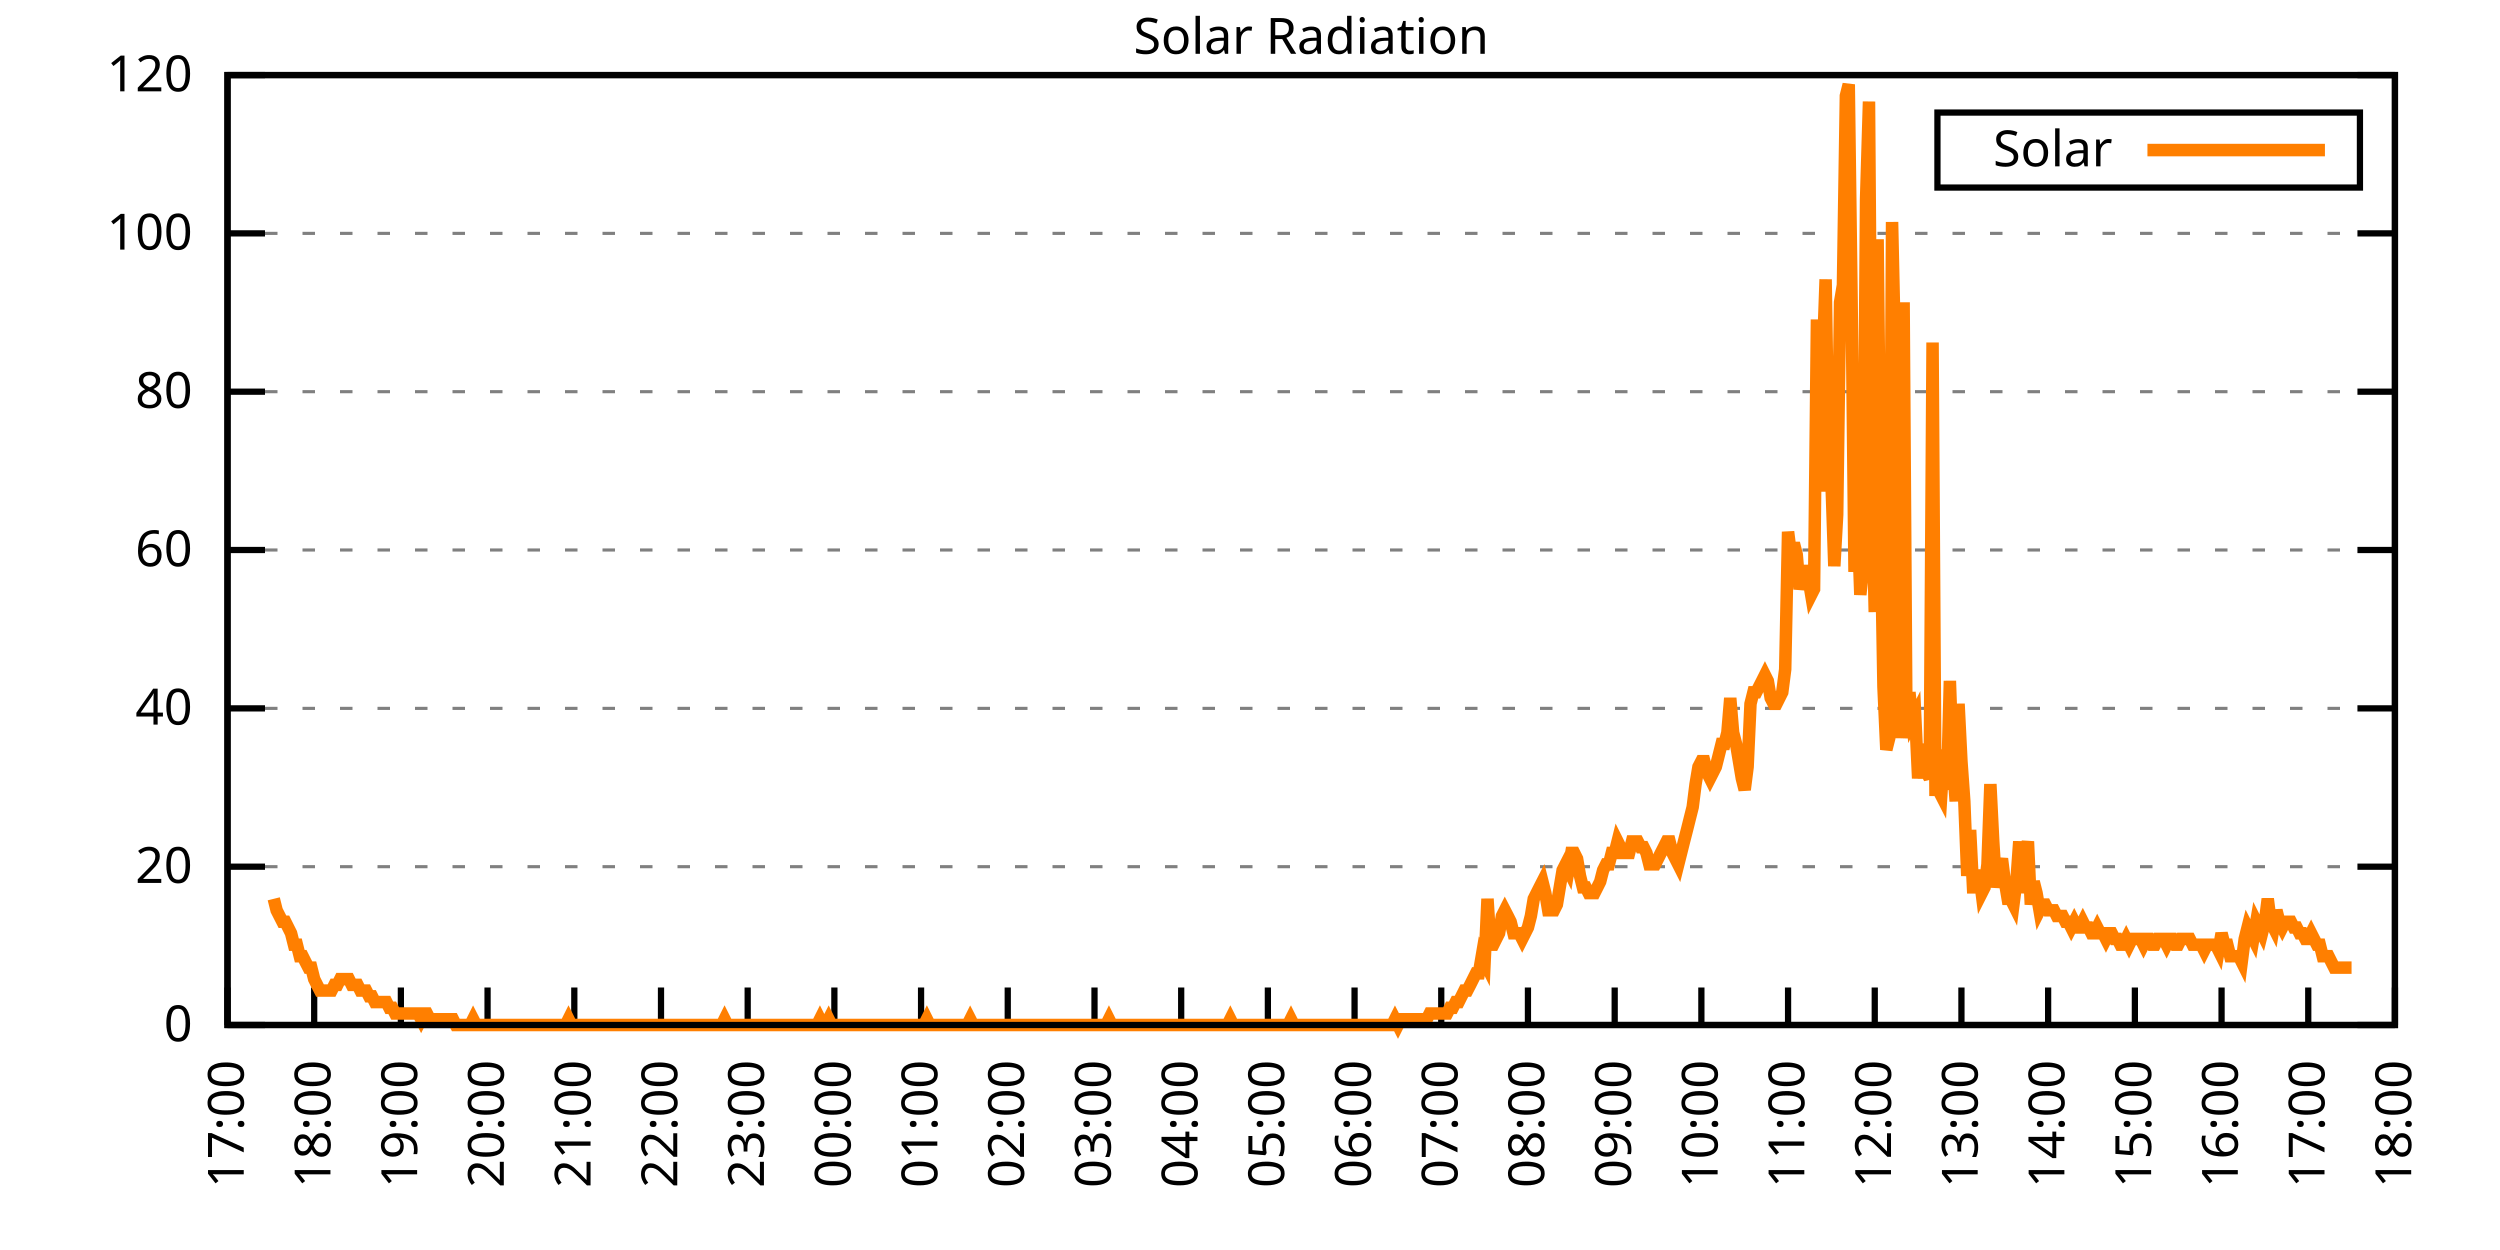
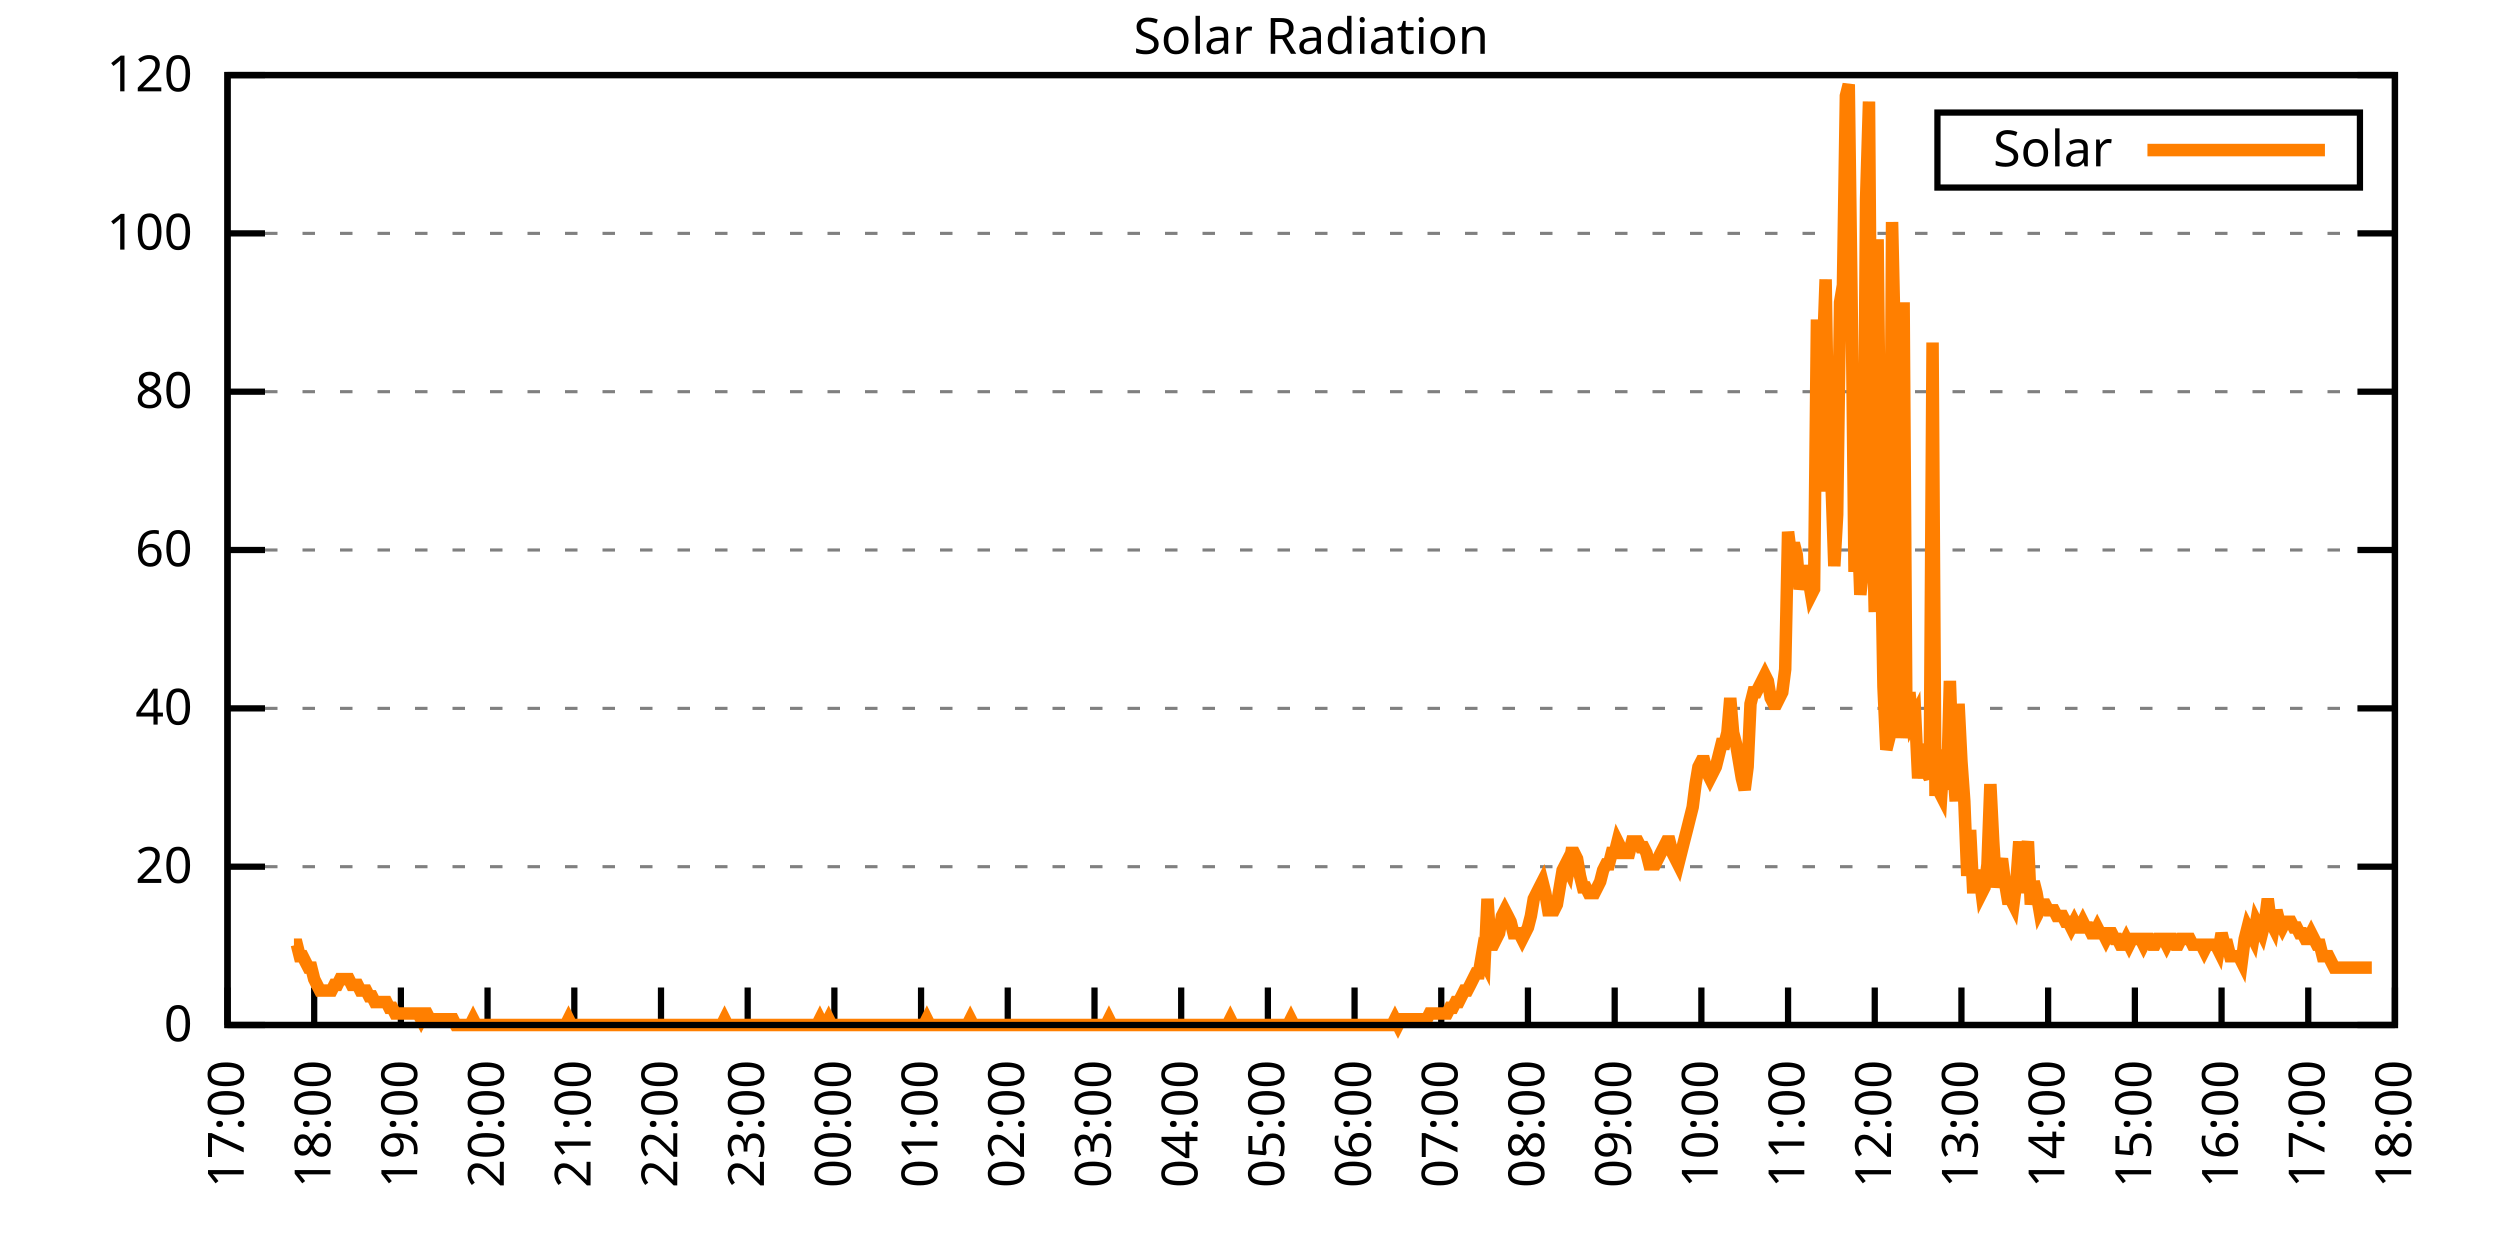
<svg xmlns="http://www.w3.org/2000/svg" xmlns:xlink="http://www.w3.org/1999/xlink" width="400" height="200" viewBox="0 0 400 200">
  <g id="gnuplot_canvas">
    <rect x="0" y="0" width="400" height="200" fill="none" />
    <defs>
      <circle id="gpDot" r="0.5" stroke-width="0.5" stroke="currentColor" />
      <path id="gpPt0" stroke-width="0.333" stroke="currentColor" d="M-1,0 h2 M0,-1 v2" />
      <path id="gpPt1" stroke-width="0.333" stroke="currentColor" d="M-1,-1 L1,1 M1,-1 L-1,1" />
      <path id="gpPt2" stroke-width="0.333" stroke="currentColor" d="M-1,0 L1,0 M0,-1 L0,1 M-1,-1 L1,1 M-1,1 L1,-1" />
      <rect id="gpPt3" stroke-width="0.333" stroke="currentColor" x="-1" y="-1" width="2" height="2" />
      <rect id="gpPt4" stroke-width="0.333" stroke="currentColor" fill="currentColor" x="-1" y="-1" width="2" height="2" />
      <circle id="gpPt5" stroke-width="0.333" stroke="currentColor" cx="0" cy="0" r="1" />
      <use xlink:href="#gpPt5" id="gpPt6" fill="currentColor" stroke="none" />
      <path id="gpPt7" stroke-width="0.333" stroke="currentColor" d="M0,-1.33 L-1.33,0.67 L1.33,0.67 z" />
      <use xlink:href="#gpPt7" id="gpPt8" fill="currentColor" stroke="none" />
      <use xlink:href="#gpPt7" id="gpPt9" stroke="currentColor" transform="rotate(180)" />
      <use xlink:href="#gpPt9" id="gpPt10" fill="currentColor" stroke="none" />
      <use xlink:href="#gpPt3" id="gpPt11" stroke="currentColor" transform="rotate(45)" />
      <use xlink:href="#gpPt11" id="gpPt12" fill="currentColor" stroke="none" />
      <path id="gpPt13" stroke-width="0.333" stroke="currentColor" d="M0,1.330 L1.265,0.411 L0.782,-1.067 L-0.782,-1.076 L-1.265,0.411 z" />
      <use xlink:href="#gpPt13" id="gpPt14" fill="currentColor" stroke="none" />
      <filter id="textbox" filterUnits="objectBoundingBox" x="0" y="0" height="1" width="1">
        <feFlood flood-color="white" flood-opacity="1" result="bgnd" />
        <feComposite in="SourceGraphic" in2="bgnd" operator="atop" />
      </filter>
      <filter id="greybox" filterUnits="objectBoundingBox" x="0" y="0" height="1" width="1">
        <feFlood flood-color="lightgrey" flood-opacity="1" result="grey" />
        <feComposite in="SourceGraphic" in2="grey" operator="atop" />
      </filter>
    </defs>
    <g fill="none" color="white" stroke="currentColor" stroke-width="1.00" stroke-linecap="butt" stroke-linejoin="miter">
</g>
    <g fill="none" color="black" stroke="currentColor" stroke-width="1.00" stroke-linecap="butt" stroke-linejoin="miter">
      <g stroke="none" shape-rendering="crispEdges">
        <polygon fill="rgb(255, 255, 255)" points="36.40,164.00 383.18,164.00 383.18,12.02 36.40,12.02 " />
      </g>
    </g>
    <g fill="none" color="black" stroke="currentColor" stroke-width="1.00" stroke-linecap="butt" stroke-linejoin="miter">
</g>
    <g fill="none" color="black" stroke="black" stroke-width="0.50" stroke-linecap="butt" stroke-linejoin="miter">
</g>
    <g fill="none" color="gray" stroke="currentColor" stroke-width="0.50" stroke-linecap="butt" stroke-linejoin="miter">
      <path stroke="gray" stroke-dasharray="2,4" class="gridline" d="M36.40,164.00 L383.19,164.00  " />
    </g>
    <g fill="none" color="gray" stroke="gray" stroke-width="1.00" stroke-linecap="butt" stroke-linejoin="miter">
</g>
    <g fill="none" color="black" stroke="currentColor" stroke-width="1.00" stroke-linecap="butt" stroke-linejoin="miter">
      <path stroke="black" d="M36.40,164.00 L42.40,164.00 M383.19,164.00 L377.19,164.00  " />
      <g transform="translate(30.80,166.60)" stroke="none" fill="black" font-family="Sans" font-size="8.00" text-anchor="end">
        <text>
          <tspan font-family="Sans"> 0</tspan>
        </text>
      </g>
    </g>
    <g fill="none" color="black" stroke="currentColor" stroke-width="1.00" stroke-linecap="butt" stroke-linejoin="miter">
</g>
    <g fill="none" color="black" stroke="black" stroke-width="0.50" stroke-linecap="butt" stroke-linejoin="miter">
</g>
    <g fill="none" color="gray" stroke="currentColor" stroke-width="0.50" stroke-linecap="butt" stroke-linejoin="miter">
      <path stroke="gray" stroke-dasharray="2,4" class="gridline" d="M36.40,138.67 L383.19,138.67  " />
    </g>
    <g fill="none" color="gray" stroke="gray" stroke-width="1.00" stroke-linecap="butt" stroke-linejoin="miter">
</g>
    <g fill="none" color="black" stroke="currentColor" stroke-width="1.00" stroke-linecap="butt" stroke-linejoin="miter">
      <path stroke="black" d="M36.40,138.67 L42.40,138.67 M383.19,138.67 L377.19,138.67  " />
      <g transform="translate(30.80,141.27)" stroke="none" fill="black" font-family="Sans" font-size="8.00" text-anchor="end">
        <text>
          <tspan font-family="Sans"> 20</tspan>
        </text>
      </g>
    </g>
    <g fill="none" color="black" stroke="currentColor" stroke-width="1.00" stroke-linecap="butt" stroke-linejoin="miter">
</g>
    <g fill="none" color="black" stroke="black" stroke-width="0.50" stroke-linecap="butt" stroke-linejoin="miter">
</g>
    <g fill="none" color="gray" stroke="currentColor" stroke-width="0.50" stroke-linecap="butt" stroke-linejoin="miter">
      <path stroke="gray" stroke-dasharray="2,4" class="gridline" d="M36.40,113.34 L383.19,113.34  " />
    </g>
    <g fill="none" color="gray" stroke="gray" stroke-width="1.00" stroke-linecap="butt" stroke-linejoin="miter">
</g>
    <g fill="none" color="black" stroke="currentColor" stroke-width="1.00" stroke-linecap="butt" stroke-linejoin="miter">
      <path stroke="black" d="M36.40,113.34 L42.40,113.34 M383.19,113.34 L377.19,113.34  " />
      <g transform="translate(30.80,115.94)" stroke="none" fill="black" font-family="Sans" font-size="8.00" text-anchor="end">
        <text>
          <tspan font-family="Sans"> 40</tspan>
        </text>
      </g>
    </g>
    <g fill="none" color="black" stroke="currentColor" stroke-width="1.00" stroke-linecap="butt" stroke-linejoin="miter">
</g>
    <g fill="none" color="black" stroke="black" stroke-width="0.50" stroke-linecap="butt" stroke-linejoin="miter">
</g>
    <g fill="none" color="gray" stroke="currentColor" stroke-width="0.50" stroke-linecap="butt" stroke-linejoin="miter">
      <path stroke="gray" stroke-dasharray="2,4" class="gridline" d="M36.40,88.00 L383.19,88.00  " />
    </g>
    <g fill="none" color="gray" stroke="gray" stroke-width="1.00" stroke-linecap="butt" stroke-linejoin="miter">
</g>
    <g fill="none" color="black" stroke="currentColor" stroke-width="1.00" stroke-linecap="butt" stroke-linejoin="miter">
      <path stroke="black" d="M36.40,88.00 L42.40,88.00 M383.19,88.00 L377.19,88.00  " />
      <g transform="translate(30.80,90.60)" stroke="none" fill="black" font-family="Sans" font-size="8.00" text-anchor="end">
        <text>
          <tspan font-family="Sans"> 60</tspan>
        </text>
      </g>
    </g>
    <g fill="none" color="black" stroke="currentColor" stroke-width="1.00" stroke-linecap="butt" stroke-linejoin="miter">
</g>
    <g fill="none" color="black" stroke="black" stroke-width="0.50" stroke-linecap="butt" stroke-linejoin="miter">
</g>
    <g fill="none" color="gray" stroke="currentColor" stroke-width="0.50" stroke-linecap="butt" stroke-linejoin="miter">
      <path stroke="gray" stroke-dasharray="2,4" class="gridline" d="M36.40,62.67 L383.19,62.67  " />
    </g>
    <g fill="none" color="gray" stroke="gray" stroke-width="1.00" stroke-linecap="butt" stroke-linejoin="miter">
</g>
    <g fill="none" color="black" stroke="currentColor" stroke-width="1.00" stroke-linecap="butt" stroke-linejoin="miter">
      <path stroke="black" d="M36.40,62.67 L42.40,62.67 M383.19,62.67 L377.19,62.67  " />
      <g transform="translate(30.80,65.27)" stroke="none" fill="black" font-family="Sans" font-size="8.00" text-anchor="end">
        <text>
          <tspan font-family="Sans"> 80</tspan>
        </text>
      </g>
    </g>
    <g fill="none" color="black" stroke="currentColor" stroke-width="1.00" stroke-linecap="butt" stroke-linejoin="miter">
</g>
    <g fill="none" color="black" stroke="black" stroke-width="0.50" stroke-linecap="butt" stroke-linejoin="miter">
</g>
    <g fill="none" color="gray" stroke="currentColor" stroke-width="0.50" stroke-linecap="butt" stroke-linejoin="miter">
      <path stroke="gray" stroke-dasharray="2,4" class="gridline" d="M36.40,37.34 L383.19,37.34  " />
    </g>
    <g fill="none" color="gray" stroke="gray" stroke-width="1.00" stroke-linecap="butt" stroke-linejoin="miter">
</g>
    <g fill="none" color="black" stroke="currentColor" stroke-width="1.00" stroke-linecap="butt" stroke-linejoin="miter">
      <path stroke="black" d="M36.40,37.34 L42.40,37.34 M383.19,37.34 L377.19,37.34  " />
      <g transform="translate(30.80,39.94)" stroke="none" fill="black" font-family="Sans" font-size="8.00" text-anchor="end">
        <text>
          <tspan font-family="Sans"> 100</tspan>
        </text>
      </g>
    </g>
    <g fill="none" color="black" stroke="currentColor" stroke-width="1.00" stroke-linecap="butt" stroke-linejoin="miter">
</g>
    <g fill="none" color="black" stroke="black" stroke-width="0.50" stroke-linecap="butt" stroke-linejoin="miter">
</g>
    <g fill="none" color="gray" stroke="currentColor" stroke-width="0.50" stroke-linecap="butt" stroke-linejoin="miter">
      <path stroke="gray" stroke-dasharray="2,4" class="gridline" d="M36.40,12.01 L383.19,12.01  " />
    </g>
    <g fill="none" color="gray" stroke="gray" stroke-width="1.00" stroke-linecap="butt" stroke-linejoin="miter">
</g>
    <g fill="none" color="black" stroke="currentColor" stroke-width="1.00" stroke-linecap="butt" stroke-linejoin="miter">
      <path stroke="black" d="M36.40,12.01 L42.40,12.01 M383.19,12.01 L377.19,12.01  " />
      <g transform="translate(30.80,14.61)" stroke="none" fill="black" font-family="Sans" font-size="8.00" text-anchor="end">
        <text>
          <tspan font-family="Sans"> 120</tspan>
        </text>
      </g>
    </g>
    <g fill="none" color="black" stroke="currentColor" stroke-width="1.00" stroke-linecap="butt" stroke-linejoin="miter">
      <path stroke="black" d="M36.40,164.00 L36.40,158.00  " />
      <g transform="translate(39.00,169.60) rotate(270.00)" stroke="none" fill="black" font-family="Sans" font-size="8.00" text-anchor="end">
        <text>
          <tspan font-family="Sans">17:00</tspan>
        </text>
      </g>
    </g>
    <g fill="none" color="black" stroke="currentColor" stroke-width="1.00" stroke-linecap="butt" stroke-linejoin="miter">
      <path stroke="black" d="M50.27,164.00 L50.27,158.00  " />
      <g transform="translate(52.87,169.60) rotate(270.00)" stroke="none" fill="black" font-family="Sans" font-size="8.00" text-anchor="end">
        <text>
          <tspan font-family="Sans">18:00</tspan>
        </text>
      </g>
    </g>
    <g fill="none" color="black" stroke="currentColor" stroke-width="1.00" stroke-linecap="butt" stroke-linejoin="miter">
      <path stroke="black" d="M64.14,164.00 L64.14,158.00  " />
      <g transform="translate(66.74,169.60) rotate(270.00)" stroke="none" fill="black" font-family="Sans" font-size="8.00" text-anchor="end">
        <text>
          <tspan font-family="Sans">19:00</tspan>
        </text>
      </g>
    </g>
    <g fill="none" color="black" stroke="currentColor" stroke-width="1.00" stroke-linecap="butt" stroke-linejoin="miter">
      <path stroke="black" d="M78.01,164.00 L78.01,158.00  " />
      <g transform="translate(80.61,169.60) rotate(270.00)" stroke="none" fill="black" font-family="Sans" font-size="8.00" text-anchor="end">
        <text>
          <tspan font-family="Sans">20:00</tspan>
        </text>
      </g>
    </g>
    <g fill="none" color="black" stroke="currentColor" stroke-width="1.00" stroke-linecap="butt" stroke-linejoin="miter">
      <path stroke="black" d="M91.89,164.00 L91.89,158.00  " />
      <g transform="translate(94.49,169.60) rotate(270.00)" stroke="none" fill="black" font-family="Sans" font-size="8.00" text-anchor="end">
        <text>
          <tspan font-family="Sans">21:00</tspan>
        </text>
      </g>
    </g>
    <g fill="none" color="black" stroke="currentColor" stroke-width="1.00" stroke-linecap="butt" stroke-linejoin="miter">
      <path stroke="black" d="M105.76,164.00 L105.76,158.00  " />
      <g transform="translate(108.36,169.60) rotate(270.00)" stroke="none" fill="black" font-family="Sans" font-size="8.00" text-anchor="end">
        <text>
          <tspan font-family="Sans">22:00</tspan>
        </text>
      </g>
    </g>
    <g fill="none" color="black" stroke="currentColor" stroke-width="1.00" stroke-linecap="butt" stroke-linejoin="miter">
      <path stroke="black" d="M119.63,164.00 L119.63,158.00  " />
      <g transform="translate(122.23,169.60) rotate(270.00)" stroke="none" fill="black" font-family="Sans" font-size="8.00" text-anchor="end">
        <text>
          <tspan font-family="Sans">23:00</tspan>
        </text>
      </g>
    </g>
    <g fill="none" color="black" stroke="currentColor" stroke-width="1.00" stroke-linecap="butt" stroke-linejoin="miter">
      <path stroke="black" d="M133.50,164.00 L133.50,158.00  " />
      <g transform="translate(136.10,169.60) rotate(270.00)" stroke="none" fill="black" font-family="Sans" font-size="8.00" text-anchor="end">
        <text>
          <tspan font-family="Sans">00:00</tspan>
        </text>
      </g>
    </g>
    <g fill="none" color="black" stroke="currentColor" stroke-width="1.00" stroke-linecap="butt" stroke-linejoin="miter">
      <path stroke="black" d="M147.37,164.00 L147.37,158.00  " />
      <g transform="translate(149.97,169.60) rotate(270.00)" stroke="none" fill="black" font-family="Sans" font-size="8.00" text-anchor="end">
        <text>
          <tspan font-family="Sans">01:00</tspan>
        </text>
      </g>
    </g>
    <g fill="none" color="black" stroke="currentColor" stroke-width="1.00" stroke-linecap="butt" stroke-linejoin="miter">
      <path stroke="black" d="M161.24,164.00 L161.24,158.00  " />
      <g transform="translate(163.84,169.60) rotate(270.00)" stroke="none" fill="black" font-family="Sans" font-size="8.00" text-anchor="end">
        <text>
          <tspan font-family="Sans">02:00</tspan>
        </text>
      </g>
    </g>
    <g fill="none" color="black" stroke="currentColor" stroke-width="1.00" stroke-linecap="butt" stroke-linejoin="miter">
      <path stroke="black" d="M175.12,164.00 L175.12,158.00  " />
      <g transform="translate(177.72,169.60) rotate(270.00)" stroke="none" fill="black" font-family="Sans" font-size="8.00" text-anchor="end">
        <text>
          <tspan font-family="Sans">03:00</tspan>
        </text>
      </g>
    </g>
    <g fill="none" color="black" stroke="currentColor" stroke-width="1.00" stroke-linecap="butt" stroke-linejoin="miter">
      <path stroke="black" d="M188.99,164.00 L188.99,158.00  " />
      <g transform="translate(191.59,169.60) rotate(270.00)" stroke="none" fill="black" font-family="Sans" font-size="8.00" text-anchor="end">
        <text>
          <tspan font-family="Sans">04:00</tspan>
        </text>
      </g>
    </g>
    <g fill="none" color="black" stroke="currentColor" stroke-width="1.00" stroke-linecap="butt" stroke-linejoin="miter">
      <path stroke="black" d="M202.86,164.00 L202.86,158.00  " />
      <g transform="translate(205.46,169.60) rotate(270.00)" stroke="none" fill="black" font-family="Sans" font-size="8.00" text-anchor="end">
        <text>
          <tspan font-family="Sans">05:00</tspan>
        </text>
      </g>
    </g>
    <g fill="none" color="black" stroke="currentColor" stroke-width="1.00" stroke-linecap="butt" stroke-linejoin="miter">
      <path stroke="black" d="M216.73,164.00 L216.73,158.00  " />
      <g transform="translate(219.33,169.60) rotate(270.00)" stroke="none" fill="black" font-family="Sans" font-size="8.00" text-anchor="end">
        <text>
          <tspan font-family="Sans">06:00</tspan>
        </text>
      </g>
    </g>
    <g fill="none" color="black" stroke="currentColor" stroke-width="1.00" stroke-linecap="butt" stroke-linejoin="miter">
      <path stroke="black" d="M230.60,164.00 L230.60,158.00  " />
      <g transform="translate(233.20,169.60) rotate(270.00)" stroke="none" fill="black" font-family="Sans" font-size="8.00" text-anchor="end">
        <text>
          <tspan font-family="Sans">07:00</tspan>
        </text>
      </g>
    </g>
    <g fill="none" color="black" stroke="currentColor" stroke-width="1.00" stroke-linecap="butt" stroke-linejoin="miter">
      <path stroke="black" d="M244.47,164.00 L244.47,158.00  " />
      <g transform="translate(247.07,169.60) rotate(270.00)" stroke="none" fill="black" font-family="Sans" font-size="8.00" text-anchor="end">
        <text>
          <tspan font-family="Sans">08:00</tspan>
        </text>
      </g>
    </g>
    <g fill="none" color="black" stroke="currentColor" stroke-width="1.00" stroke-linecap="butt" stroke-linejoin="miter">
      <path stroke="black" d="M258.35,164.00 L258.35,158.00  " />
      <g transform="translate(260.95,169.60) rotate(270.00)" stroke="none" fill="black" font-family="Sans" font-size="8.00" text-anchor="end">
        <text>
          <tspan font-family="Sans">09:00</tspan>
        </text>
      </g>
    </g>
    <g fill="none" color="black" stroke="currentColor" stroke-width="1.00" stroke-linecap="butt" stroke-linejoin="miter">
      <path stroke="black" d="M272.22,164.00 L272.22,158.00  " />
      <g transform="translate(274.82,169.60) rotate(270.00)" stroke="none" fill="black" font-family="Sans" font-size="8.00" text-anchor="end">
        <text>
          <tspan font-family="Sans">10:00</tspan>
        </text>
      </g>
    </g>
    <g fill="none" color="black" stroke="currentColor" stroke-width="1.00" stroke-linecap="butt" stroke-linejoin="miter">
      <path stroke="black" d="M286.09,164.00 L286.09,158.00  " />
      <g transform="translate(288.69,169.60) rotate(270.00)" stroke="none" fill="black" font-family="Sans" font-size="8.00" text-anchor="end">
        <text>
          <tspan font-family="Sans">11:00</tspan>
        </text>
      </g>
    </g>
    <g fill="none" color="black" stroke="currentColor" stroke-width="1.00" stroke-linecap="butt" stroke-linejoin="miter">
      <path stroke="black" d="M299.96,164.00 L299.96,158.00  " />
      <g transform="translate(302.56,169.60) rotate(270.00)" stroke="none" fill="black" font-family="Sans" font-size="8.00" text-anchor="end">
        <text>
          <tspan font-family="Sans">12:00</tspan>
        </text>
      </g>
    </g>
    <g fill="none" color="black" stroke="currentColor" stroke-width="1.00" stroke-linecap="butt" stroke-linejoin="miter">
      <path stroke="black" d="M313.83,164.00 L313.83,158.00  " />
      <g transform="translate(316.43,169.60) rotate(270.00)" stroke="none" fill="black" font-family="Sans" font-size="8.00" text-anchor="end">
        <text>
          <tspan font-family="Sans">13:00</tspan>
        </text>
      </g>
    </g>
    <g fill="none" color="black" stroke="currentColor" stroke-width="1.00" stroke-linecap="butt" stroke-linejoin="miter">
      <path stroke="black" d="M327.70,164.00 L327.70,158.00  " />
      <g transform="translate(330.30,169.60) rotate(270.00)" stroke="none" fill="black" font-family="Sans" font-size="8.00" text-anchor="end">
        <text>
          <tspan font-family="Sans">14:00</tspan>
        </text>
      </g>
    </g>
    <g fill="none" color="black" stroke="currentColor" stroke-width="1.00" stroke-linecap="butt" stroke-linejoin="miter">
      <path stroke="black" d="M341.58,164.00 L341.58,158.00  " />
      <g transform="translate(344.18,169.60) rotate(270.00)" stroke="none" fill="black" font-family="Sans" font-size="8.00" text-anchor="end">
        <text>
          <tspan font-family="Sans">15:00</tspan>
        </text>
      </g>
    </g>
    <g fill="none" color="black" stroke="currentColor" stroke-width="1.00" stroke-linecap="butt" stroke-linejoin="miter">
      <path stroke="black" d="M355.45,164.00 L355.45,158.00  " />
      <g transform="translate(358.05,169.60) rotate(270.00)" stroke="none" fill="black" font-family="Sans" font-size="8.00" text-anchor="end">
        <text>
          <tspan font-family="Sans">16:00</tspan>
        </text>
      </g>
    </g>
    <g fill="none" color="black" stroke="currentColor" stroke-width="1.00" stroke-linecap="butt" stroke-linejoin="miter">
      <path stroke="black" d="M369.32,164.00 L369.32,158.00  " />
      <g transform="translate(371.92,169.60) rotate(270.00)" stroke="none" fill="black" font-family="Sans" font-size="8.00" text-anchor="end">
        <text>
          <tspan font-family="Sans">17:00</tspan>
        </text>
      </g>
    </g>
    <g fill="none" color="black" stroke="currentColor" stroke-width="1.00" stroke-linecap="butt" stroke-linejoin="miter">
      <path stroke="black" d="M383.19,164.00 L383.19,158.00  " />
      <g transform="translate(385.79,169.60) rotate(270.00)" stroke="none" fill="black" font-family="Sans" font-size="8.00" text-anchor="end">
        <text>
          <tspan font-family="Sans">18:00</tspan>
        </text>
      </g>
    </g>
    <g fill="none" color="black" stroke="currentColor" stroke-width="1.00" stroke-linecap="butt" stroke-linejoin="miter">
</g>
    <g fill="none" color="black" stroke="currentColor" stroke-width="1.00" stroke-linecap="butt" stroke-linejoin="miter">
      <path stroke="black" d="M36.40,12.01 L36.40,164.00 L383.19,164.00 L383.19,12.01 L36.40,12.01 Z  " />
    </g>
    <g fill="none" color="black" stroke="currentColor" stroke-width="1.00" stroke-linecap="butt" stroke-linejoin="miter">
</g>
    <g fill="none" color="black" stroke="currentColor" stroke-width="1.00" stroke-linecap="butt" stroke-linejoin="miter">
      <path stroke="black" d="M309.99,30.01 L309.99,18.01 L377.59,18.01 L377.59,30.01 L309.99,30.01 Z  " />
    </g>
    <g id="Solar_Radiation_plot_1">
      <g fill="none" color="white" stroke="black" stroke-width="2.00" stroke-linecap="butt" stroke-linejoin="miter">
</g>
      <g fill="none" color="black" stroke="currentColor" stroke-width="2.00" stroke-linecap="butt" stroke-linejoin="miter">
        <g transform="translate(337.99,26.61)" stroke="none" fill="black" font-family="Sans" font-size="8.00" text-anchor="end">
          <text>
            <tspan font-family="Sans">Solar</tspan>
          </text>
        </g>
      </g>
      <g fill="none" color="black" stroke="currentColor" stroke-width="2.00" stroke-linecap="butt" stroke-linejoin="miter">
-         <path stroke="rgb(255, 127,   0)" d="M343.59,24.01 L371.99,24.01 M43.80,143.81 L44.26,145.65 L44.72,146.56 L45.19,147.48 L45.65,147.48 L46.11,148.40   L46.57,149.32 L47.03,151.15 L47.50,151.15 L47.96,152.99 L48.42,152.99 L48.88,153.91 L49.35,154.82 L49.81,154.82   L50.27,156.66 L50.73,157.58 L51.20,158.49 L51.66,158.49 L52.12,158.49 L52.58,158.49 L53.05,158.49 L53.51,157.58   L53.97,157.58 L54.43,156.66 L54.90,156.66 L55.36,156.66 L55.82,156.66 L56.28,157.58 L56.75,157.58 L57.21,157.58   L57.67,158.49 L58.13,158.49 L58.59,158.49 L59.06,159.41 L59.52,159.41 L59.98,160.33 L60.44,160.33 L60.91,160.33   L61.37,160.33 L61.83,160.33 L62.29,161.25 L62.76,161.25 L63.22,162.16 L63.68,162.16 L64.14,162.16 L64.61,162.16   L65.07,162.16 L65.53,162.16 L65.99,162.16 L66.46,162.16 L66.92,162.16 L67.38,163.08 L67.84,162.16 L68.30,162.16   L68.77,163.08 L69.23,163.08 L69.69,163.08 L70.15,163.08 L70.62,163.08 L71.08,163.08 L71.54,163.08 L72.00,163.08   L72.47,163.08 L72.93,164.00 L73.39,164.00 L73.85,164.00 L74.32,164.00 L74.78,164.00 L75.24,164.00 L75.70,163.08   L76.17,164.00 L76.63,164.00 L77.09,164.00 L77.55,164.00 L78.01,164.00 L78.48,164.00 L78.94,164.00 L79.40,164.00   L79.86,164.00 L80.33,164.00 L80.79,164.00 L81.25,164.00 L81.71,164.00 L82.18,164.00 L82.64,164.00 L83.10,164.00   L83.56,164.00 L84.03,164.00 L84.49,164.00 L84.95,164.00 L85.41,164.00 L85.88,164.00 L86.34,164.00 L86.80,164.00   L87.26,164.00 L87.72,164.00 L88.19,164.00 L88.65,164.00 L89.11,164.00 L89.57,164.00 L90.04,164.00 L90.50,164.00   L90.96,163.08 L91.42,164.00 L91.89,164.00 L92.35,164.00 L92.81,164.00 L93.27,164.00 L93.74,164.00 L94.20,164.00   L94.66,164.00 L95.12,164.00 L95.59,164.00 L96.05,164.00 L96.51,164.00 L96.97,164.00 L97.44,164.00 L97.90,164.00   L98.36,164.00 L98.82,164.00 L99.28,164.00 L99.75,164.00 L100.21,164.00 L100.67,164.00 L101.13,164.00 L101.60,164.00   L102.06,164.00 L102.52,164.00 L102.98,164.00 L103.45,164.00 L103.91,164.00 L104.37,164.00 L104.83,164.00 L105.30,164.00   L105.76,164.00 L106.22,164.00 L106.68,164.00 L107.15,164.00 L107.61,164.00 L108.07,164.00 L108.53,164.00 L108.99,164.00   L109.46,164.00 L109.92,164.00 L110.38,164.00 L110.84,164.00 L111.31,164.00 L111.77,164.00 L112.23,164.00 L112.69,164.00   L113.16,164.00 L113.62,164.00 L114.08,164.00 L114.54,164.00 L115.01,164.00 L115.47,164.00 L115.93,163.08 L116.39,164.00   L116.86,164.00 L117.32,164.00 L117.78,164.00 L118.24,164.00 L118.70,164.00 L119.17,164.00 L119.63,164.00 L120.09,164.00   L120.55,164.00 L121.02,164.00 L121.48,164.00 L121.94,164.00 L122.40,164.00 L122.87,164.00 L123.33,164.00 L123.79,164.00   L124.25,164.00 L124.72,164.00 L125.18,164.00 L125.64,164.00 L126.10,164.00 L126.57,164.00 L127.03,164.00 L127.49,164.00   L127.95,164.00 L128.41,164.00 L128.88,164.00 L129.34,164.00 L129.80,164.00 L130.26,164.00 L130.73,164.00 L131.19,163.08   L131.65,164.00 L132.11,164.00 L132.58,163.08 L133.04,164.00 L133.50,164.00 L133.96,164.00 L134.43,164.00 L134.89,164.00   L135.35,164.00 L135.81,164.00 L136.28,164.00 L136.74,164.00 L137.20,164.00 L137.66,164.00 L138.13,164.00 L138.59,164.00   L139.05,164.00 L139.51,164.00 L139.97,164.00 L140.44,164.00 L140.90,164.00 L141.36,164.00 L141.82,164.00 L142.29,164.00   L142.75,164.00 L143.21,164.00 L143.67,164.00 L144.14,164.00 L144.60,164.00 L145.06,164.00 L145.52,164.00 L145.99,164.00   L146.45,164.00 L146.91,164.00 L147.37,164.00 L147.84,164.00 L148.30,163.08 L148.76,164.00 L149.22,164.00 L149.68,164.00   L150.15,164.00 L150.61,164.00 L151.07,164.00 L151.53,164.00 L152.00,164.00 L152.46,164.00 L152.92,164.00 L153.38,164.00   L153.85,164.00 L154.31,164.00 L154.77,164.00 L155.23,163.08 L155.70,164.00 L156.16,164.00 L156.62,164.00 L157.08,164.00   L157.55,164.00 L158.01,164.00 L158.47,164.00 L158.93,164.00 L159.39,164.00 L159.86,164.00 L160.32,164.00 L160.78,164.00   L161.24,164.00 L161.71,164.00 L162.17,164.00 L162.63,164.00 L163.09,164.00 L163.56,164.00 L164.02,164.00 L164.48,164.00   L164.94,164.00 L165.41,164.00 L165.87,164.00 L166.33,164.00 L166.79,164.00 L167.26,164.00 L167.72,164.00 L168.18,164.00   L168.64,164.00 L169.10,164.00 L169.57,164.00 L170.03,164.00 L170.49,164.00 L170.95,164.00 L171.42,164.00 L171.88,164.00   L172.34,164.00 L172.80,164.00 L173.27,164.00 L173.73,164.00 L174.19,164.00 L174.65,164.00 L175.12,164.00 L175.58,164.00   L176.04,164.00 L176.50,164.00 L176.97,164.00 L177.43,163.08 L177.89,164.00 L178.35,164.00 L178.82,164.00 L179.28,164.00   L179.74,164.00 L180.20,164.00 L180.66,164.00 L181.13,164.00 L181.59,164.00 L182.05,164.00 L182.51,164.00 L182.98,164.00   L183.44,164.00 L183.90,164.00 L184.36,164.00 L184.83,164.00 L185.29,164.00 L185.75,164.00 L186.21,164.00 L186.68,164.00   L187.14,164.00 L187.60,164.00 L188.06,164.00 L188.53,164.00 L188.99,164.00 L189.45,164.00 L189.91,164.00 L190.37,164.00   L190.84,164.00 L191.30,164.00 L191.76,164.00 L192.22,164.00 L192.69,164.00 L193.15,164.00 L193.61,164.00 L194.07,164.00   L194.54,164.00 L195.00,164.00 L195.46,164.00 L195.92,164.00 L196.39,164.00 L196.85,163.08 L197.31,164.00 L197.77,164.00   L198.24,164.00 L198.70,164.00 L199.16,164.00 L199.62,164.00 L200.08,164.00 L200.55,164.00 L201.01,164.00 L201.47,164.00   L201.93,164.00 L202.40,164.00 L202.86,164.00 L203.32,164.00 L203.78,164.00 L204.25,164.00 L204.71,164.00 L205.17,164.00   L205.63,164.00 L206.10,164.00 L206.56,163.08 L207.02,164.00 L207.48,164.00 L207.95,164.00 L208.41,164.00 L208.87,164.00   L209.33,164.00 L209.80,164.00 L210.26,164.00 L210.72,164.00 L211.18,164.00 L211.64,164.00 L212.11,164.00 L212.57,164.00   L213.03,164.00 L213.49,164.00 L213.96,164.00 L214.42,164.00 L214.88,164.00 L215.34,164.00 L215.81,164.00 L216.27,164.00   L216.73,164.00 L217.19,164.00 L217.66,164.00 L218.12,164.00 L218.58,164.00 L219.04,164.00 L219.51,164.00 L219.97,164.00   L220.43,164.00 L220.89,164.00 L221.35,164.00 L221.82,164.00 L222.28,164.00 L222.74,164.00 L223.20,163.08 L223.67,164.00   L224.13,163.08 L224.59,163.08 L225.05,163.08 L225.52,163.08 L225.98,163.08 L226.44,163.08 L226.90,163.08 L227.37,163.08   L227.83,163.08 L228.29,163.08 L228.75,162.16 L229.22,162.16 L229.68,162.16 L230.14,162.16 L230.60,162.16 L231.06,162.16   L231.53,162.16 L231.99,161.25 L232.45,161.25 L232.91,160.33 L233.38,160.33 L233.84,159.41 L234.30,158.49 L234.76,158.49   L235.23,157.58 L235.69,156.66 L236.15,155.74 L236.61,155.74 L237.08,152.99 L237.54,153.91 L238.00,143.81 L238.46,151.15   L238.93,151.15 L239.39,150.23 L239.85,149.32 L240.31,146.56 L240.77,145.65 L241.24,146.56 L241.70,147.48 L242.16,149.32   L242.62,149.32 L243.09,149.32 L243.55,150.23 L244.01,149.32 L244.47,148.40 L244.94,146.56 L245.40,143.81 L245.86,142.89   L246.32,141.98 L246.79,141.06 L247.25,142.89 L247.71,145.65 L248.17,145.65 L248.64,145.65 L249.10,144.73 L249.56,141.98   L250.02,139.22 L250.49,138.30 L250.95,139.22 L251.41,136.47 L251.87,136.47 L252.33,137.39 L252.80,140.14 L253.26,141.98   L253.72,141.98 L254.18,142.89 L254.65,142.89 L255.11,142.89 L255.57,141.98 L256.03,141.06 L256.50,139.22 L256.96,138.30   L257.42,138.30 L257.88,136.47 L258.35,136.47 L258.81,134.63 L259.27,135.55 L259.73,136.47 L260.20,136.47 L260.66,136.47   L261.12,134.63 L261.58,134.63 L262.04,134.63 L262.51,135.55 L262.97,135.55 L263.43,136.47 L263.89,138.30 L264.36,138.30   L264.82,138.30 L265.28,137.39 L265.74,136.47 L266.21,135.55 L266.67,134.63 L267.13,134.63 L267.59,136.47 L268.06,137.39   L268.52,138.30 L268.98,136.47 L269.44,134.63 L269.91,132.80 L270.37,130.96 L270.83,129.13 L271.29,125.46 L271.75,122.70   L272.22,121.79 L272.68,121.79 L273.14,123.62 L273.60,124.54 L274.07,123.62 L274.53,122.70 L274.99,120.87 L275.45,119.03   L275.92,119.03 L276.38,117.20 L276.84,111.69 L277.30,117.20 L277.77,119.03 L278.23,121.79 L278.69,124.54 L279.15,126.37   L279.62,122.70 L280.08,112.61 L280.54,110.77 L281.00,110.77 L281.46,109.86 L281.93,108.94 L282.39,108.02 L282.85,108.94   L283.31,111.69 L283.78,112.61 L284.24,112.61 L284.70,111.69 L285.16,110.77 L285.63,107.10 L286.09,85.08 L286.55,88.75   L287.01,86.91 L287.48,88.75 L287.94,94.26 L288.40,92.42 L288.86,90.59 L289.33,92.42 L289.79,95.17 L290.25,94.26   L290.71,51.12 L291.18,78.66 L291.64,57.55 L292.10,44.70 L292.56,74.07 L293.02,76.82 L293.49,90.59 L293.95,82.33   L294.41,48.37 L294.87,45.62 L295.34,15.33 L295.80,13.50 L296.26,48.37 L296.72,91.50 L297.19,82.33 L297.65,95.17   L298.11,90.59 L298.57,31.85 L299.04,16.25 L299.50,77.74 L299.96,97.93 L300.42,38.28 L300.89,83.24 L301.35,109.86   L301.81,119.95 L302.27,118.12 L302.73,35.52 L303.20,56.63 L303.66,51.12 L304.12,118.12 L304.58,48.37 L305.05,118.12   L305.51,110.77 L305.97,115.36 L306.43,114.44 L306.90,124.54 L307.36,119.03 L307.82,123.62 L308.28,123.62 L308.75,124.54   L309.21,54.80 L309.67,126.37 L310.13,126.37 L310.60,127.29 L311.06,119.95 L311.52,126.37 L311.98,108.94 L312.44,121.79   L312.91,128.21 L313.37,112.61 L313.83,121.79 L314.29,128.21 L314.76,140.14 L315.22,132.80 L315.68,141.98 L316.14,141.98   L316.61,139.22 L317.07,142.89 L317.53,141.98 L317.99,138.30 L318.46,125.46 L318.92,134.63 L319.38,141.98 L319.84,139.22   L320.31,137.39 L320.77,141.06 L321.23,143.81 L321.69,143.81 L322.15,144.73 L322.62,141.06 L323.08,134.63 L323.54,142.89   L324.00,137.39 L324.47,134.63 L324.93,144.73 L325.39,141.06 L325.85,142.89 L326.32,145.65 L326.78,144.73 L327.24,144.73   L327.70,145.65 L328.17,145.65 L328.63,145.65 L329.09,146.56 L329.55,146.56 L330.02,146.56 L330.48,147.48 L330.94,147.48   L331.40,148.40 L331.87,147.48 L332.33,148.40 L332.79,148.40 L333.25,147.48 L333.71,148.40 L334.18,148.40 L334.64,149.32   L335.10,149.32 L335.56,148.40 L336.03,149.32 L336.49,149.32 L336.95,150.23 L337.41,149.32 L337.88,149.32 L338.34,150.23   L338.80,150.23 L339.26,151.15 L339.73,151.15 L340.19,150.23 L340.65,151.15 L341.11,150.23 L341.58,150.23 L342.04,150.23   L342.50,150.23 L342.96,151.15 L343.42,150.23 L343.89,150.23 L344.35,151.15 L344.81,151.15 L345.27,150.23 L345.74,150.23   L346.20,150.23 L346.66,151.15 L347.12,150.23 L347.59,150.23 L348.05,151.15 L348.51,151.15 L348.97,150.23 L349.44,150.23   L349.90,150.23 L350.36,150.23 L350.82,151.15 L351.29,151.15 L351.75,151.15 L352.21,151.15 L352.67,152.07 L353.13,151.15   L353.60,151.15 L354.06,151.15 L354.52,151.15 L354.98,152.07 L355.45,149.32 L355.91,151.15 L356.37,151.15 L356.83,152.99   L357.30,152.99 L357.76,152.99 L358.22,152.99 L358.68,153.91 L359.15,150.23 L359.61,148.40 L360.07,149.32 L360.53,150.23   L361.00,147.48 L361.46,148.40 L361.92,149.32 L362.38,147.48 L362.84,143.81 L363.31,147.48 L363.77,148.40 L364.23,145.65   L364.69,147.48 L365.16,148.40 L365.62,147.48 L366.08,147.48 L366.54,147.48 L367.01,148.40 L367.47,148.40 L367.93,149.32   L368.39,149.32 L368.86,150.23 L369.32,150.23 L369.78,149.32 L370.24,150.23 L370.71,151.15 L371.17,151.15 L371.63,152.99   L372.09,152.99 L372.56,152.99 L373.02,153.91 L373.48,154.82 L373.94,154.82 L374.40,154.82 L374.87,154.82 L375.33,154.82   L375.79,154.82 L376.25,154.82  " />
+         <path stroke="rgb(255, 127,   0)" d="M343.59,24.01 L371.99,24.01 M47.03,151.15 L47.50,151.15 L47.96,152.99 L48.42,152.99 L48.88,153.91 L49.35,154.82   L49.81,154.82 L50.27,156.66 L50.73,157.58 L51.20,158.49 L51.66,158.49 L52.12,158.49 L52.58,158.49 L53.05,158.49   L53.51,157.58 L53.97,157.58 L54.43,156.66 L54.90,156.66 L55.36,156.66 L55.82,156.66 L56.28,157.58 L56.75,157.58   L57.21,157.58 L57.67,158.49 L58.13,158.49 L58.59,158.49 L59.06,159.41 L59.52,159.41 L59.98,160.33 L60.44,160.33   L60.91,160.33 L61.37,160.33 L61.83,160.33 L62.29,161.25 L62.76,161.25 L63.22,162.16 L63.68,162.16 L64.14,162.16   L64.61,162.16 L65.07,162.16 L65.53,162.16 L65.99,162.16 L66.46,162.16 L66.92,162.16 L67.38,163.08 L67.84,162.16   L68.30,162.16 L68.77,163.08 L69.23,163.08 L69.69,163.08 L70.15,163.08 L70.62,163.08 L71.08,163.08 L71.54,163.08   L72.00,163.08 L72.47,163.08 L72.93,164.00 L73.39,164.00 L73.85,164.00 L74.32,164.00 L74.78,164.00 L75.24,164.00   L75.70,163.08 L76.17,164.00 L76.63,164.00 L77.09,164.00 L77.55,164.00 L78.01,164.00 L78.48,164.00 L78.94,164.00   L79.40,164.00 L79.86,164.00 L80.33,164.00 L80.79,164.00 L81.25,164.00 L81.71,164.00 L82.18,164.00 L82.64,164.00   L83.10,164.00 L83.56,164.00 L84.03,164.00 L84.49,164.00 L84.95,164.00 L85.41,164.00 L85.88,164.00 L86.34,164.00   L86.80,164.00 L87.26,164.00 L87.72,164.00 L88.19,164.00 L88.65,164.00 L89.11,164.00 L89.57,164.00 L90.04,164.00   L90.50,164.00 L90.96,163.08 L91.42,164.00 L91.89,164.00 L92.35,164.00 L92.81,164.00 L93.27,164.00 L93.74,164.00   L94.20,164.00 L94.66,164.00 L95.12,164.00 L95.59,164.00 L96.05,164.00 L96.51,164.00 L96.97,164.00 L97.44,164.00   L97.90,164.00 L98.36,164.00 L98.82,164.00 L99.28,164.00 L99.75,164.00 L100.21,164.00 L100.67,164.00 L101.13,164.00   L101.60,164.00 L102.06,164.00 L102.52,164.00 L102.98,164.00 L103.45,164.00 L103.91,164.00 L104.37,164.00 L104.83,164.00   L105.30,164.00 L105.76,164.00 L106.22,164.00 L106.68,164.00 L107.15,164.00 L107.61,164.00 L108.07,164.00 L108.53,164.00   L108.99,164.00 L109.46,164.00 L109.92,164.00 L110.38,164.00 L110.84,164.00 L111.31,164.00 L111.77,164.00 L112.23,164.00   L112.69,164.00 L113.16,164.00 L113.62,164.00 L114.08,164.00 L114.54,164.00 L115.01,164.00 L115.47,164.00 L115.93,163.08   L116.39,164.00 L116.86,164.00 L117.32,164.00 L117.78,164.00 L118.24,164.00 L118.70,164.00 L119.17,164.00 L119.63,164.00   L120.09,164.00 L120.55,164.00 L121.02,164.00 L121.48,164.00 L121.94,164.00 L122.40,164.00 L122.87,164.00 L123.33,164.00   L123.79,164.00 L124.25,164.00 L124.72,164.00 L125.18,164.00 L125.64,164.00 L126.10,164.00 L126.57,164.00 L127.03,164.00   L127.49,164.00 L127.95,164.00 L128.41,164.00 L128.88,164.00 L129.34,164.00 L129.80,164.00 L130.26,164.00 L130.73,164.00   L131.19,163.08 L131.65,164.00 L132.11,164.00 L132.58,163.08 L133.04,164.00 L133.50,164.00 L133.96,164.00 L134.43,164.00   L134.89,164.00 L135.35,164.00 L135.81,164.00 L136.28,164.00 L136.74,164.00 L137.20,164.00 L137.66,164.00 L138.13,164.00   L138.59,164.00 L139.05,164.00 L139.51,164.00 L139.97,164.00 L140.44,164.00 L140.90,164.00 L141.36,164.00 L141.82,164.00   L142.29,164.00 L142.75,164.00 L143.21,164.00 L143.67,164.00 L144.14,164.00 L144.60,164.00 L145.06,164.00 L145.52,164.00   L145.99,164.00 L146.45,164.00 L146.91,164.00 L147.37,164.00 L147.84,164.00 L148.30,163.08 L148.76,164.00 L149.22,164.00   L149.68,164.00 L150.15,164.00 L150.61,164.00 L151.07,164.00 L151.53,164.00 L152.00,164.00 L152.46,164.00 L152.92,164.00   L153.38,164.00 L153.85,164.00 L154.31,164.00 L154.77,164.00 L155.23,163.08 L155.70,164.00 L156.16,164.00 L156.62,164.00   L157.08,164.00 L157.55,164.00 L158.01,164.00 L158.47,164.00 L158.93,164.00 L159.39,164.00 L159.86,164.00 L160.32,164.00   L160.78,164.00 L161.24,164.00 L161.71,164.00 L162.17,164.00 L162.63,164.00 L163.09,164.00 L163.56,164.00 L164.02,164.00   L164.48,164.00 L164.94,164.00 L165.41,164.00 L165.87,164.00 L166.33,164.00 L166.79,164.00 L167.26,164.00 L167.72,164.00   L168.18,164.00 L168.64,164.00 L169.10,164.00 L169.57,164.00 L170.03,164.00 L170.49,164.00 L170.95,164.00 L171.42,164.00   L171.88,164.00 L172.34,164.00 L172.80,164.00 L173.27,164.00 L173.73,164.00 L174.19,164.00 L174.65,164.00 L175.12,164.00   L175.58,164.00 L176.04,164.00 L176.50,164.00 L176.97,164.00 L177.43,163.08 L177.89,164.00 L178.35,164.00 L178.82,164.00   L179.28,164.00 L179.74,164.00 L180.20,164.00 L180.66,164.00 L181.13,164.00 L181.59,164.00 L182.05,164.00 L182.51,164.00   L182.98,164.00 L183.44,164.00 L183.90,164.00 L184.36,164.00 L184.83,164.00 L185.29,164.00 L185.75,164.00 L186.21,164.00   L186.68,164.00 L187.14,164.00 L187.60,164.00 L188.06,164.00 L188.53,164.00 L188.99,164.00 L189.45,164.00 L189.91,164.00   L190.37,164.00 L190.84,164.00 L191.30,164.00 L191.76,164.00 L192.22,164.00 L192.69,164.00 L193.15,164.00 L193.61,164.00   L194.07,164.00 L194.54,164.00 L195.00,164.00 L195.46,164.00 L195.92,164.00 L196.39,164.00 L196.85,163.08 L197.31,164.00   L197.77,164.00 L198.24,164.00 L198.70,164.00 L199.16,164.00 L199.62,164.00 L200.08,164.00 L200.55,164.00 L201.01,164.00   L201.47,164.00 L201.93,164.00 L202.40,164.00 L202.86,164.00 L203.32,164.00 L203.78,164.00 L204.25,164.00 L204.71,164.00   L205.17,164.00 L205.63,164.00 L206.10,164.00 L206.56,163.08 L207.02,164.00 L207.48,164.00 L207.95,164.00 L208.41,164.00   L208.87,164.00 L209.33,164.00 L209.80,164.00 L210.26,164.00 L210.72,164.00 L211.18,164.00 L211.64,164.00 L212.11,164.00   L212.57,164.00 L213.03,164.00 L213.49,164.00 L213.96,164.00 L214.42,164.00 L214.88,164.00 L215.34,164.00 L215.81,164.00   L216.27,164.00 L216.73,164.00 L217.19,164.00 L217.66,164.00 L218.12,164.00 L218.58,164.00 L219.04,164.00 L219.51,164.00   L219.97,164.00 L220.43,164.00 L220.89,164.00 L221.35,164.00 L221.82,164.00 L222.28,164.00 L222.74,164.00 L223.20,163.08   L223.67,164.00 L224.13,163.08 L224.59,163.08 L225.05,163.08 L225.52,163.08 L225.98,163.08 L226.44,163.08 L226.90,163.08   L227.37,163.08 L227.83,163.08 L228.29,163.08 L228.75,162.16 L229.22,162.16 L229.68,162.16 L230.14,162.16 L230.60,162.16   L231.06,162.16 L231.53,162.16 L231.99,161.25 L232.45,161.25 L232.91,160.33 L233.38,160.33 L233.84,159.41 L234.30,158.49   L234.76,158.49 L235.23,157.58 L235.69,156.66 L236.15,155.74 L236.61,155.74 L237.08,152.99 L237.54,153.91 L238.00,143.81   L238.46,151.15 L238.93,151.15 L239.39,150.23 L239.85,149.32 L240.31,146.56 L240.77,145.65 L241.24,146.56 L241.70,147.48   L242.16,149.32 L242.62,149.32 L243.09,149.32 L243.55,150.23 L244.01,149.32 L244.47,148.40 L244.94,146.56 L245.40,143.81   L245.86,142.89 L246.32,141.98 L246.79,141.06 L247.25,142.89 L247.71,145.65 L248.17,145.65 L248.64,145.65 L249.10,144.73   L249.56,141.98 L250.02,139.22 L250.49,138.30 L250.95,139.22 L251.41,136.47 L251.87,136.47 L252.33,137.39 L252.80,140.14   L253.26,141.98 L253.72,141.98 L254.18,142.89 L254.65,142.89 L255.11,142.89 L255.57,141.98 L256.03,141.06 L256.50,139.22   L256.96,138.30 L257.42,138.30 L257.88,136.47 L258.35,136.47 L258.81,134.63 L259.27,135.55 L259.73,136.47 L260.20,136.47   L260.66,136.47 L261.12,134.63 L261.58,134.63 L262.04,134.63 L262.51,135.55 L262.97,135.55 L263.43,136.47 L263.89,138.30   L264.36,138.30 L264.82,138.30 L265.28,137.39 L265.74,136.47 L266.21,135.55 L266.67,134.63 L267.13,134.63 L267.59,136.47   L268.06,137.39 L268.52,138.30 L268.98,136.47 L269.44,134.63 L269.91,132.80 L270.37,130.96 L270.83,129.13 L271.29,125.46   L271.75,122.70 L272.22,121.79 L272.68,121.79 L273.14,123.62 L273.60,124.54 L274.07,123.62 L274.53,122.70 L274.99,120.87   L275.45,119.03 L275.92,119.03 L276.38,117.20 L276.84,111.69 L277.30,117.20 L277.77,119.03 L278.23,121.79 L278.69,124.54   L279.15,126.37 L279.62,122.70 L280.08,112.61 L280.54,110.77 L281.00,110.77 L281.46,109.86 L281.93,108.94 L282.39,108.02   L282.85,108.94 L283.31,111.69 L283.78,112.61 L284.24,112.61 L284.70,111.69 L285.16,110.77 L285.63,107.10 L286.09,85.08   L286.55,88.75 L287.01,86.91 L287.48,88.75 L287.94,94.26 L288.40,92.42 L288.86,90.59 L289.33,92.42 L289.79,95.17   L290.25,94.26 L290.71,51.12 L291.18,78.66 L291.64,57.55 L292.10,44.70 L292.56,74.07 L293.02,76.82 L293.49,90.59   L293.95,82.33 L294.41,48.37 L294.87,45.62 L295.34,15.33 L295.80,13.50 L296.26,48.37 L296.72,91.50 L297.19,82.33   L297.65,95.17 L298.11,90.59 L298.57,31.85 L299.04,16.25 L299.50,77.74 L299.96,97.93 L300.42,38.28 L300.89,83.24   L301.35,109.86 L301.81,119.95 L302.27,118.12 L302.73,35.52 L303.20,56.63 L303.66,51.12 L304.12,118.12 L304.58,48.37   L305.05,118.12 L305.51,110.77 L305.97,115.36 L306.43,114.44 L306.90,124.54 L307.36,119.03 L307.82,123.62 L308.28,123.62   L308.75,124.54 L309.21,54.80 L309.67,126.37 L310.13,126.37 L310.60,127.29 L311.06,119.95 L311.52,126.37 L311.98,108.94   L312.44,121.79 L312.91,128.21 L313.37,112.61 L313.83,121.79 L314.29,128.21 L314.76,140.14 L315.22,132.80 L315.68,141.98   L316.14,141.98 L316.61,139.22 L317.07,142.89 L317.53,141.98 L317.99,138.30 L318.46,125.46 L318.92,134.63 L319.38,141.98   L319.84,139.22 L320.31,137.39 L320.77,141.06 L321.23,143.81 L321.69,143.81 L322.15,144.73 L322.62,141.06 L323.08,134.63   L323.54,142.89 L324.00,137.39 L324.47,134.63 L324.93,144.73 L325.39,141.06 L325.85,142.89 L326.32,145.65 L326.78,144.73   L327.24,144.73 L327.70,145.65 L328.17,145.65 L328.63,145.65 L329.09,146.56 L329.55,146.56 L330.02,146.56 L330.48,147.48   L330.94,147.48 L331.40,148.40 L331.87,147.48 L332.33,148.40 L332.79,148.40 L333.25,147.48 L333.71,148.40 L334.18,148.40   L334.64,149.32 L335.10,149.32 L335.56,148.40 L336.03,149.32 L336.49,149.32 L336.95,150.23 L337.41,149.32 L337.88,149.32   L338.34,150.23 L338.80,150.23 L339.26,151.15 L339.73,151.15 L340.19,150.23 L340.65,151.15 L341.11,150.23 L341.58,150.23   L342.04,150.23 L342.50,150.23 L342.96,151.15 L343.42,150.23 L343.89,150.23 L344.35,151.15 L344.81,151.15 L345.27,150.23   L345.74,150.23 L346.20,150.23 L346.66,151.15 L347.12,150.23 L347.59,150.23 L348.05,151.15 L348.51,151.15 L348.97,150.23   L349.44,150.23 L349.90,150.23 L350.36,150.23 L350.82,151.15 L351.29,151.15 L351.75,151.15 L352.21,151.15 L352.67,152.07   L353.13,151.15 L353.60,151.15 L354.06,151.15 L354.52,151.15 L354.98,152.07 L355.45,149.32 L355.91,151.15 L356.37,151.15   L356.83,152.99 L357.30,152.99 L357.76,152.99 L358.22,152.99 L358.68,153.91 L359.15,150.23 L359.61,148.40 L360.07,149.32   L360.53,150.23 L361.00,147.48 L361.46,148.40 L361.92,149.32 L362.38,147.48 L362.84,143.81 L363.31,147.48 L363.77,148.40   L364.23,145.65 L364.69,147.48 L365.16,148.40 L365.62,147.48 L366.08,147.48 L366.54,147.48 L367.01,148.40 L367.47,148.40   L367.93,149.32 L368.39,149.32 L368.86,150.23 L369.32,150.23 L369.78,149.32 L370.24,150.23 L370.71,151.15 L371.17,151.15   L371.63,152.99 L372.09,152.99 L372.56,152.99 L373.02,153.91 L373.48,154.82 L373.94,154.82 L374.40,154.82 L374.87,154.82   L375.33,154.82 L375.79,154.82 L376.25,154.82 L376.72,154.82 L377.18,154.82 L377.64,154.82 L378.10,154.82 L378.57,154.82   L379.03,154.82 L379.49,154.82  " />
      </g>
    </g>
    <g fill="none" color="black" stroke="currentColor" stroke-width="2.00" stroke-linecap="butt" stroke-linejoin="miter">
</g>
    <g fill="none" color="black" stroke="black" stroke-width="1.00" stroke-linecap="butt" stroke-linejoin="miter">
</g>
    <g fill="none" color="black" stroke="currentColor" stroke-width="1.00" stroke-linecap="butt" stroke-linejoin="miter">
      <path stroke="black" d="M36.40,12.01 L36.40,164.00 L383.19,164.00 L383.19,12.01 L36.40,12.01 Z  " />
      <g transform="translate(6.80,88.01) rotate(270.00)" stroke="none" fill="black" font-family="Sans" font-size="8.00" text-anchor="middle">
        <text />
      </g>
    </g>
    <g fill="none" color="black" stroke="currentColor" stroke-width="1.00" stroke-linecap="butt" stroke-linejoin="miter">
</g>
    <g fill="none" color="black" stroke="currentColor" stroke-width="1.00" stroke-linecap="butt" stroke-linejoin="miter">
      <g transform="translate(209.79,8.61)" stroke="none" fill="black" font-family="Sans" font-size="8.00" text-anchor="middle">
        <text>
          <tspan font-family="Sans">Solar Radiation</tspan>
        </text>
      </g>
    </g>
    <g fill="none" color="black" stroke="currentColor" stroke-width="1.00" stroke-linecap="butt" stroke-linejoin="miter">
</g>
  </g>
</svg>
